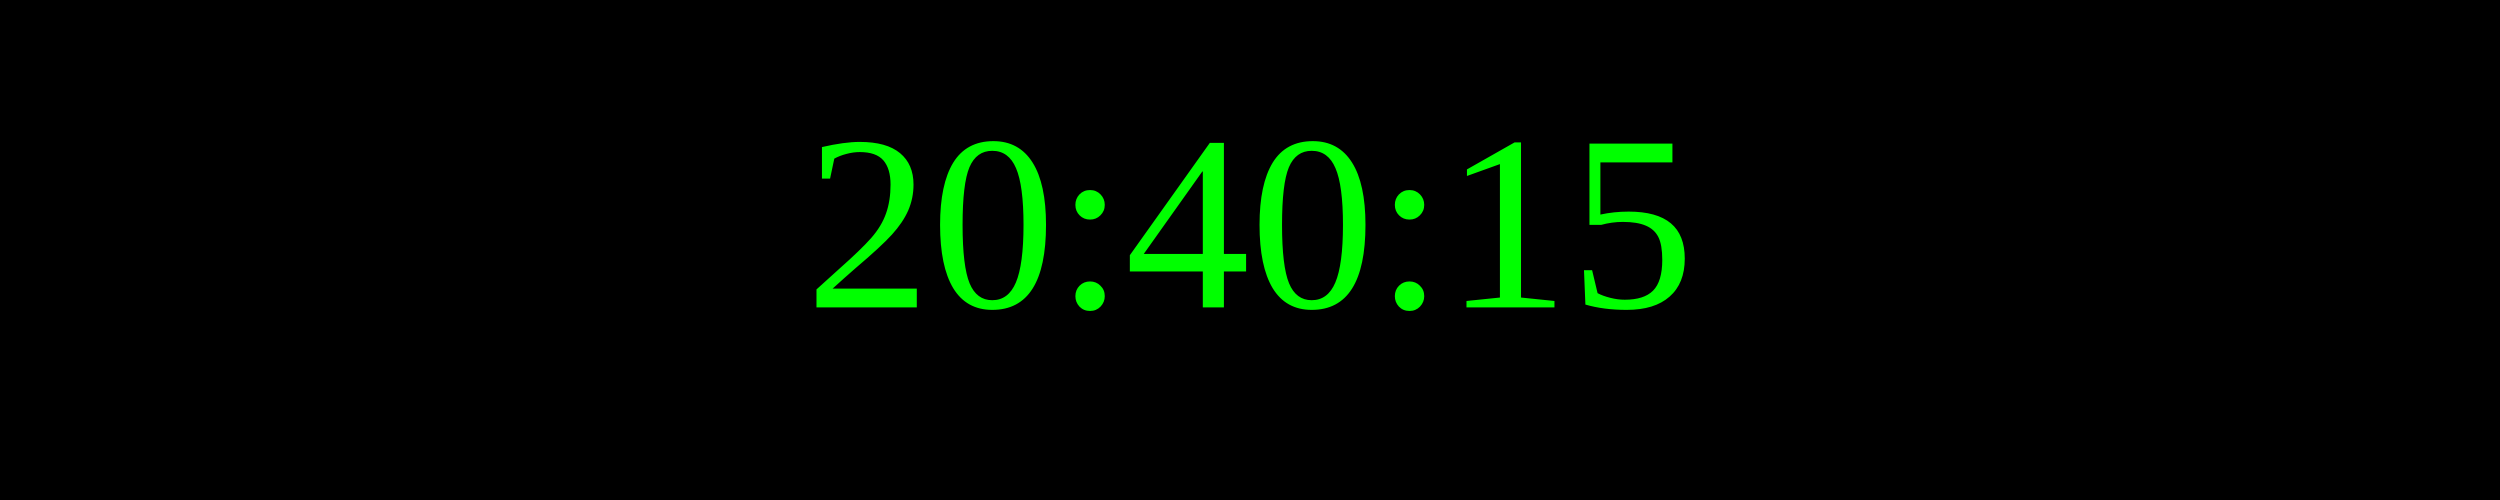
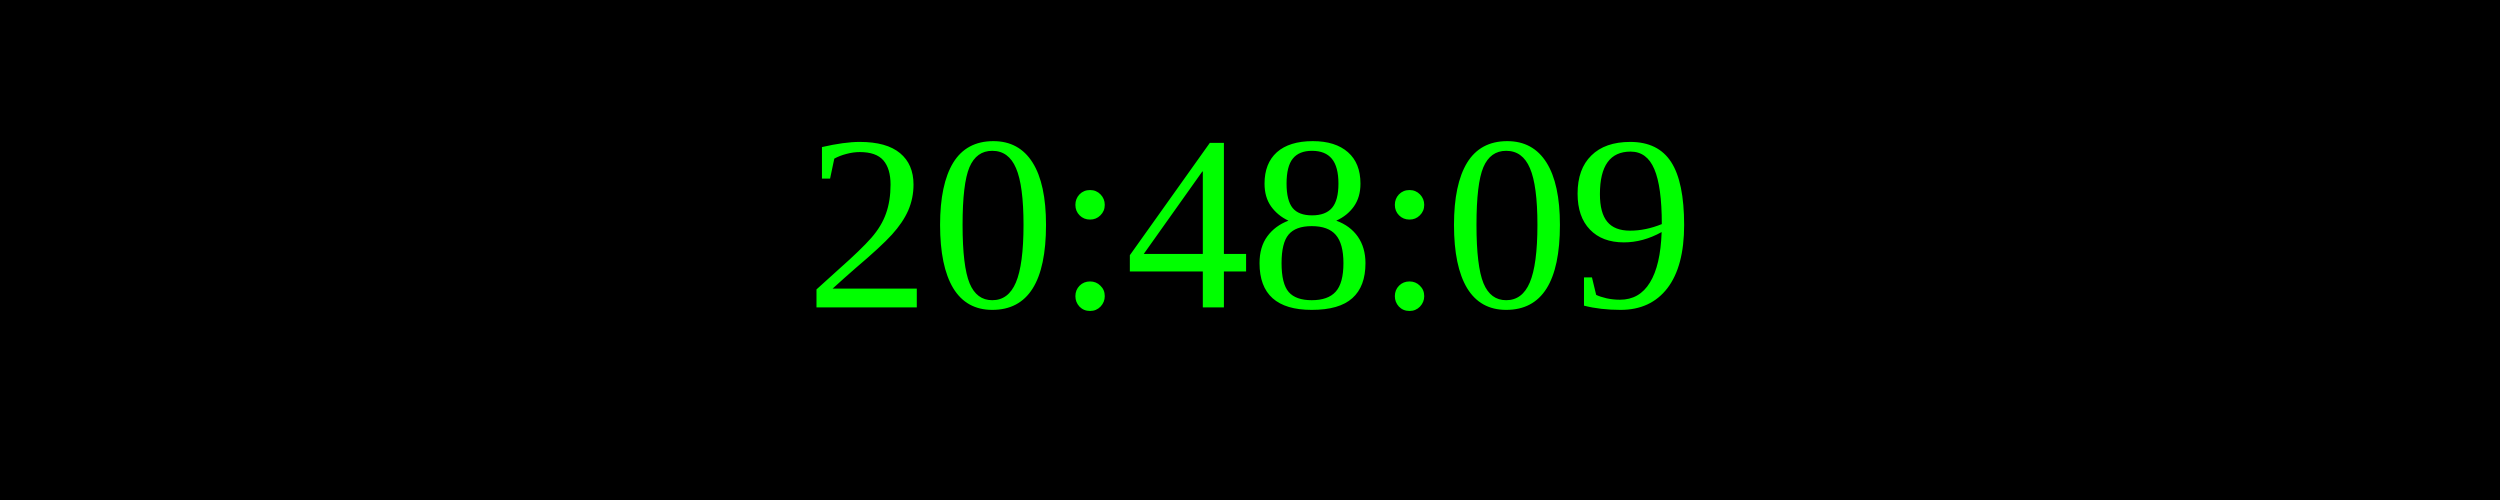
<svg xmlns="http://www.w3.org/2000/svg" width="250" height="50">
  <rect width="100%" height="100%" fill="black" />
  <text x="50%" y="50%" font-size="25" fill="lime" text-anchor="middle" dominant-baseline="middle">
- 20:40:15
+ 20:48:09
</text>
</svg>
